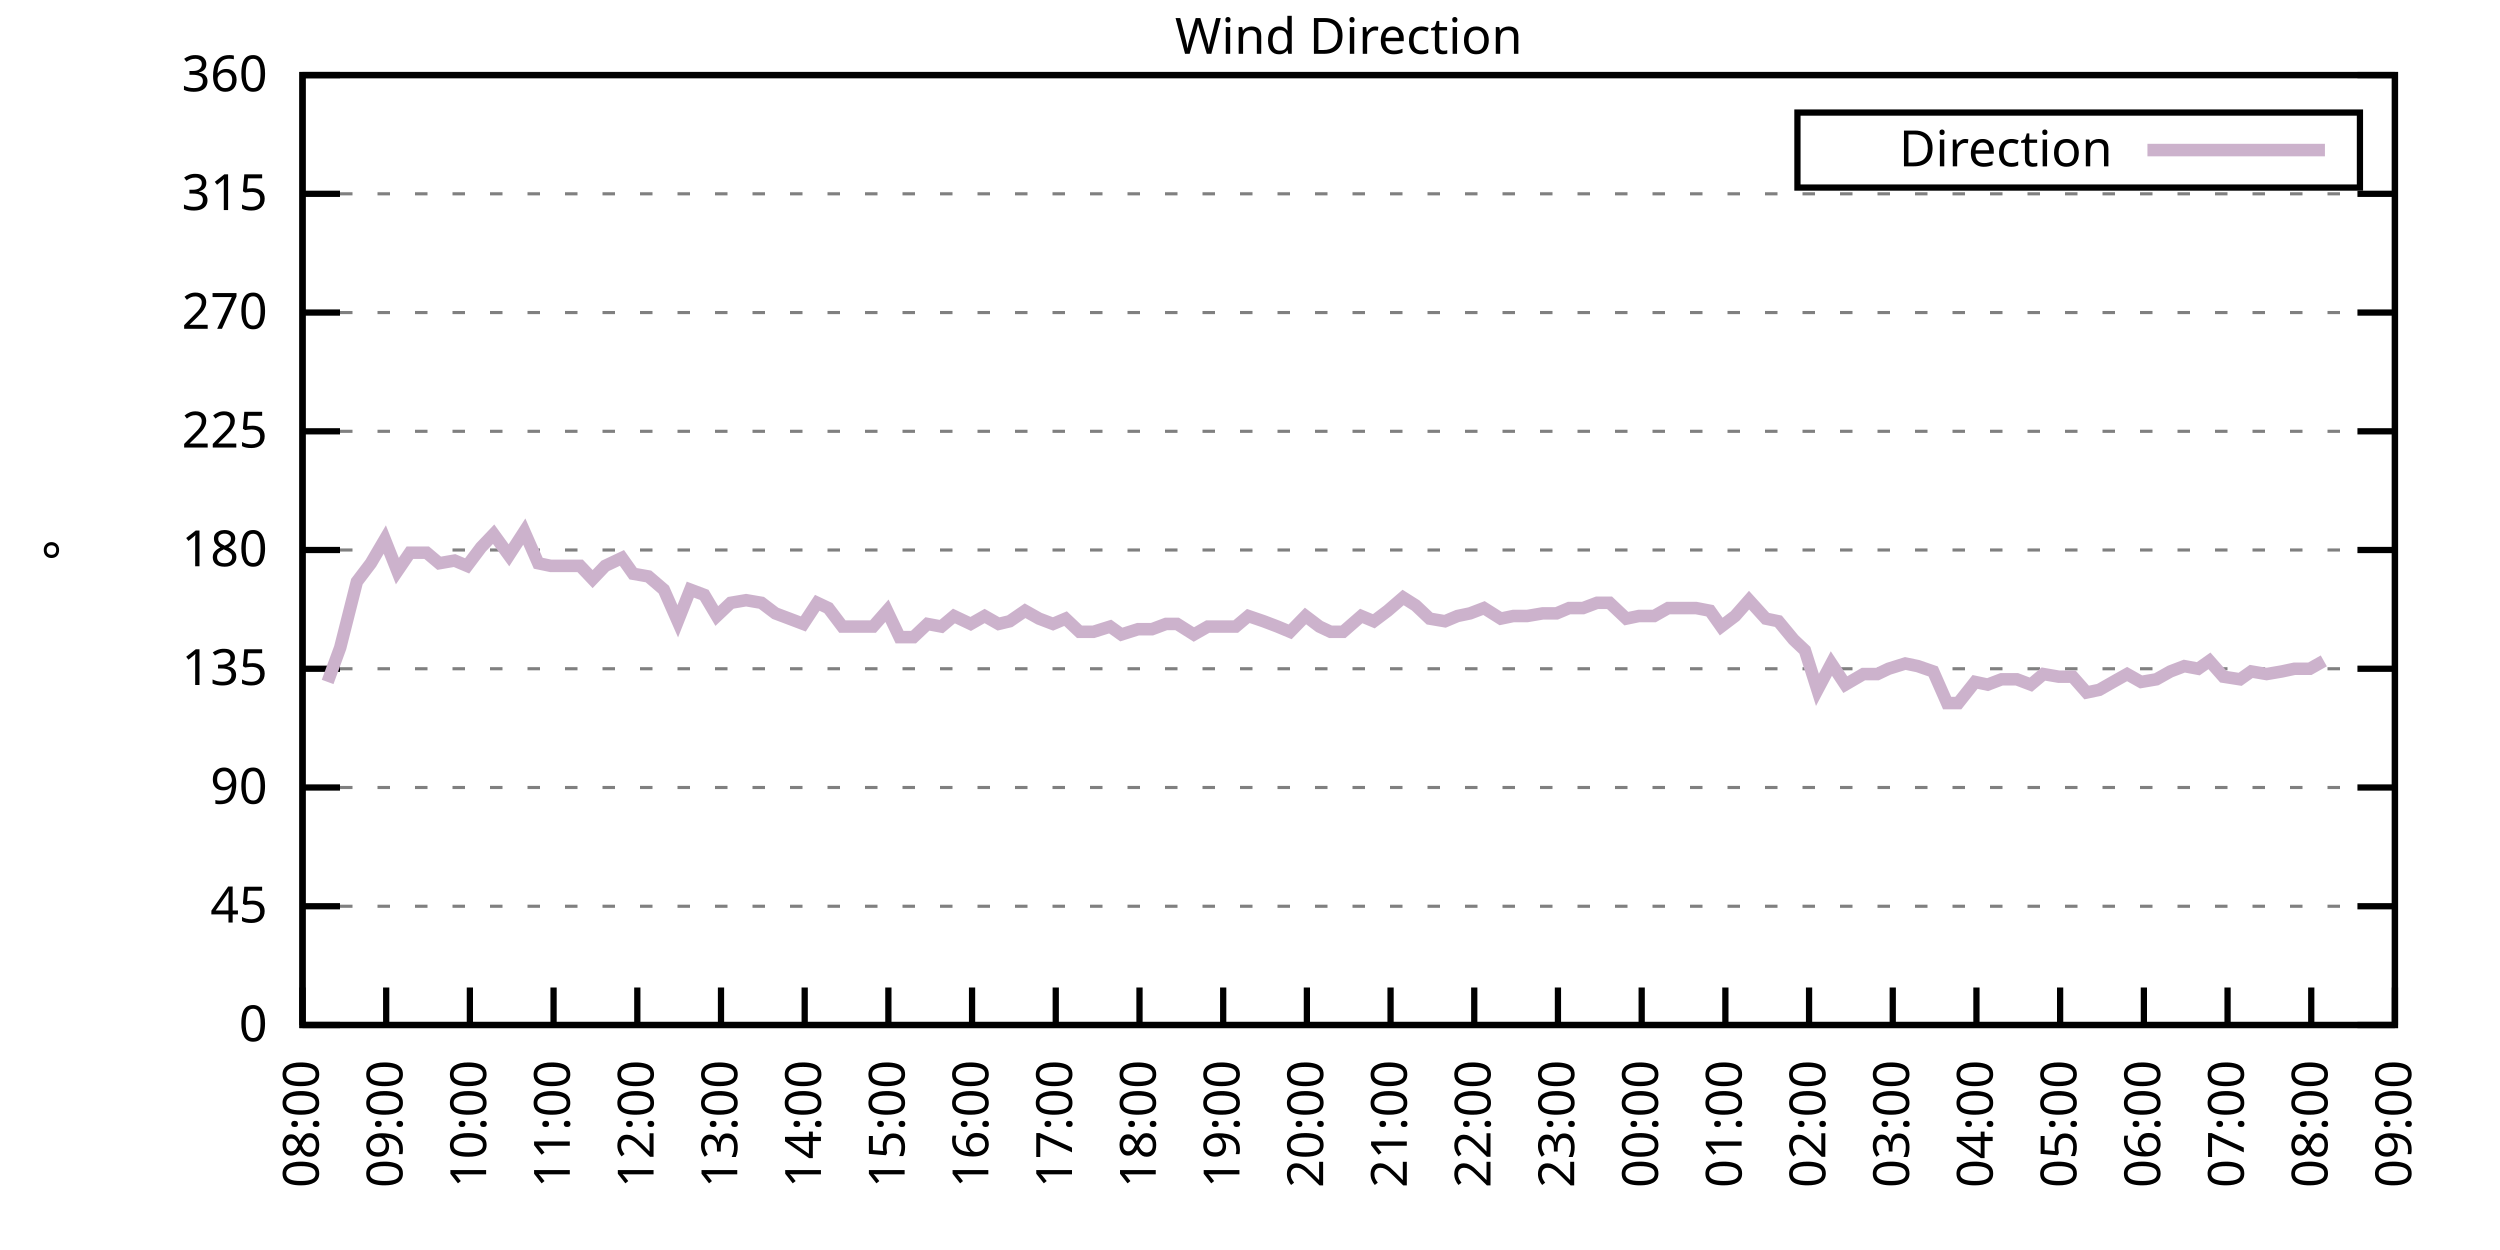
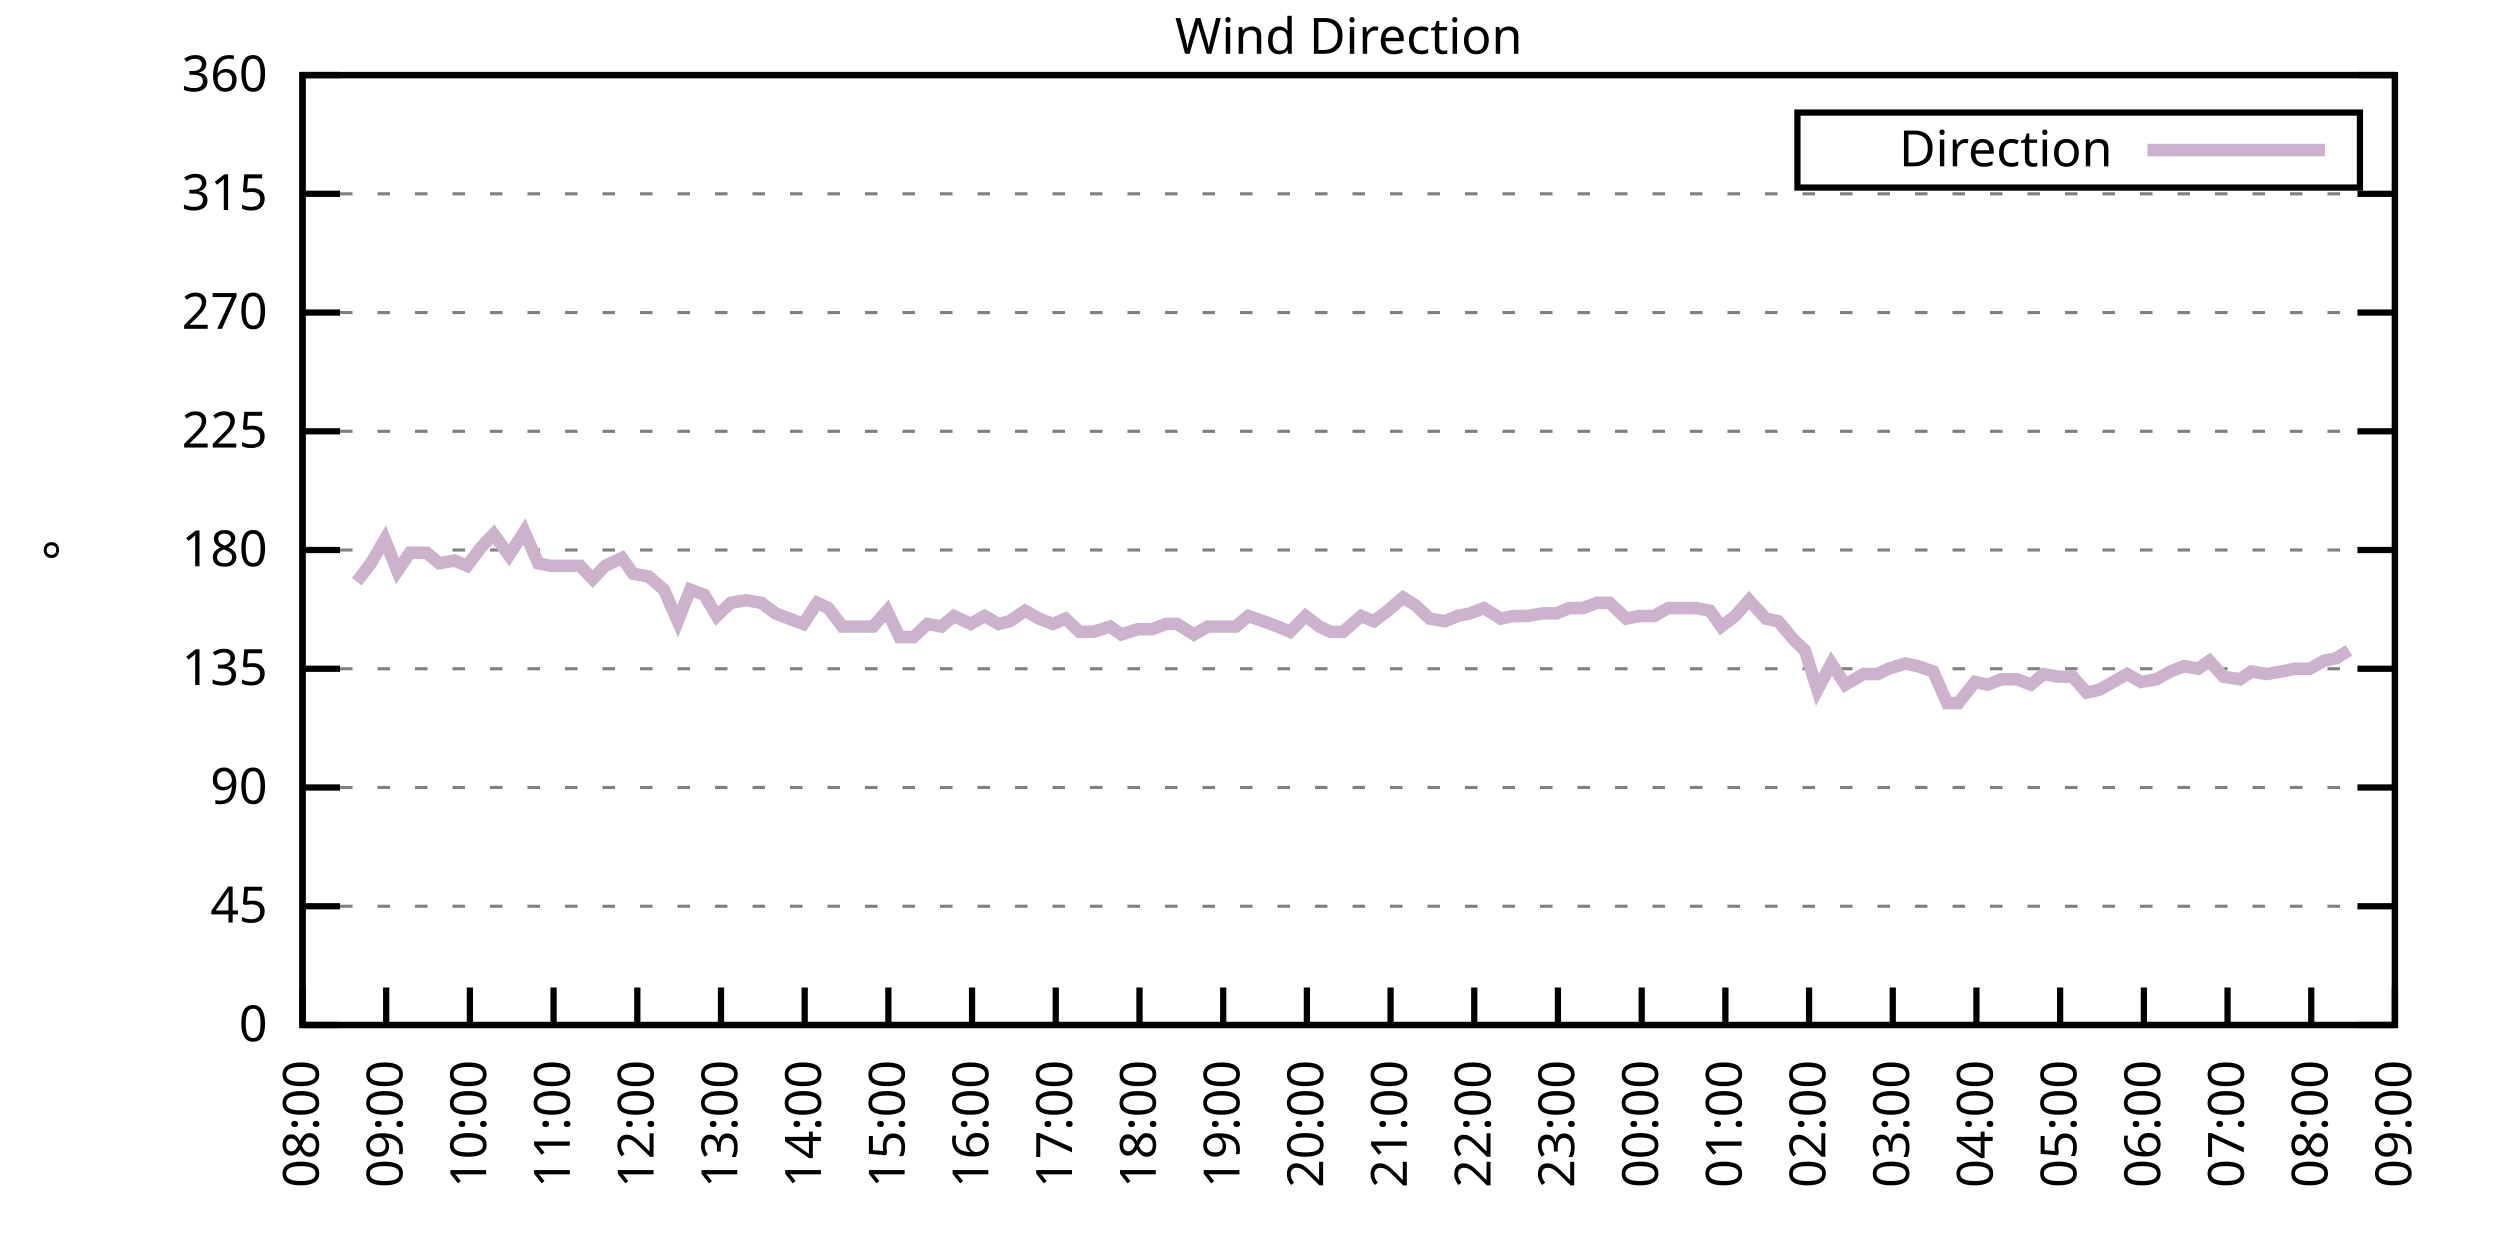
<svg xmlns="http://www.w3.org/2000/svg" xmlns:xlink="http://www.w3.org/1999/xlink" width="400" height="200" viewBox="0 0 400 200">
  <g id="gnuplot_canvas">
    <rect x="0" y="0" width="400" height="200" fill="none" />
    <defs>
      <circle id="gpDot" r="0.5" stroke-width="0.5" stroke="currentColor" />
      <path id="gpPt0" stroke-width="0.333" stroke="currentColor" d="M-1,0 h2 M0,-1 v2" />
      <path id="gpPt1" stroke-width="0.333" stroke="currentColor" d="M-1,-1 L1,1 M1,-1 L-1,1" />
      <path id="gpPt2" stroke-width="0.333" stroke="currentColor" d="M-1,0 L1,0 M0,-1 L0,1 M-1,-1 L1,1 M-1,1 L1,-1" />
      <rect id="gpPt3" stroke-width="0.333" stroke="currentColor" x="-1" y="-1" width="2" height="2" />
      <rect id="gpPt4" stroke-width="0.333" stroke="currentColor" fill="currentColor" x="-1" y="-1" width="2" height="2" />
      <circle id="gpPt5" stroke-width="0.333" stroke="currentColor" cx="0" cy="0" r="1" />
      <use xlink:href="#gpPt5" id="gpPt6" fill="currentColor" stroke="none" />
      <path id="gpPt7" stroke-width="0.333" stroke="currentColor" d="M0,-1.33 L-1.33,0.67 L1.33,0.67 z" />
      <use xlink:href="#gpPt7" id="gpPt8" fill="currentColor" stroke="none" />
      <use xlink:href="#gpPt7" id="gpPt9" stroke="currentColor" transform="rotate(180)" />
      <use xlink:href="#gpPt9" id="gpPt10" fill="currentColor" stroke="none" />
      <use xlink:href="#gpPt3" id="gpPt11" stroke="currentColor" transform="rotate(45)" />
      <use xlink:href="#gpPt11" id="gpPt12" fill="currentColor" stroke="none" />
      <path id="gpPt13" stroke-width="0.333" stroke="currentColor" d="M0,1.330 L1.265,0.411 L0.782,-1.067 L-0.782,-1.076 L-1.265,0.411 z" />
      <use xlink:href="#gpPt13" id="gpPt14" fill="currentColor" stroke="none" />
      <filter id="textbox" filterUnits="objectBoundingBox" x="0" y="0" height="1" width="1">
        <feFlood flood-color="white" flood-opacity="1" result="bgnd" />
        <feComposite in="SourceGraphic" in2="bgnd" operator="atop" />
      </filter>
      <filter id="greybox" filterUnits="objectBoundingBox" x="0" y="0" height="1" width="1">
        <feFlood flood-color="lightgrey" flood-opacity="1" result="grey" />
        <feComposite in="SourceGraphic" in2="grey" operator="atop" />
      </filter>
    </defs>
    <g fill="none" color="white" stroke="currentColor" stroke-width="1.00" stroke-linecap="butt" stroke-linejoin="miter">
</g>
    <g fill="none" color="black" stroke="currentColor" stroke-width="1.00" stroke-linecap="butt" stroke-linejoin="miter">
      <g stroke="none" shape-rendering="crispEdges">
        <polygon fill="rgb(255, 255, 255)" points="48.40,164.00 383.18,164.00 383.18,12.02 48.40,12.02 " />
      </g>
    </g>
    <g fill="none" color="black" stroke="currentColor" stroke-width="1.00" stroke-linecap="butt" stroke-linejoin="miter">
</g>
    <g fill="none" color="black" stroke="black" stroke-width="0.50" stroke-linecap="butt" stroke-linejoin="miter">
</g>
    <g fill="none" color="gray" stroke="currentColor" stroke-width="0.50" stroke-linecap="butt" stroke-linejoin="miter">
      <path stroke="gray" stroke-dasharray="2,4" class="gridline" d="M48.40,164.00 L383.19,164.00  " />
    </g>
    <g fill="none" color="gray" stroke="gray" stroke-width="1.00" stroke-linecap="butt" stroke-linejoin="miter">
</g>
    <g fill="none" color="black" stroke="currentColor" stroke-width="1.00" stroke-linecap="butt" stroke-linejoin="miter">
      <path stroke="black" d="M48.40,164.00 L54.40,164.00 M383.19,164.00 L377.19,164.00  " />
      <g transform="translate(42.80,166.60)" stroke="none" fill="black" font-family="Sans" font-size="8.00" text-anchor="end">
        <text>
          <tspan font-family="Sans"> 0</tspan>
        </text>
      </g>
    </g>
    <g fill="none" color="black" stroke="currentColor" stroke-width="1.00" stroke-linecap="butt" stroke-linejoin="miter">
</g>
    <g fill="none" color="black" stroke="black" stroke-width="0.50" stroke-linecap="butt" stroke-linejoin="miter">
</g>
    <g fill="none" color="gray" stroke="currentColor" stroke-width="0.50" stroke-linecap="butt" stroke-linejoin="miter">
      <path stroke="gray" stroke-dasharray="2,4" class="gridline" d="M48.40,145.00 L383.19,145.00  " />
    </g>
    <g fill="none" color="gray" stroke="gray" stroke-width="1.00" stroke-linecap="butt" stroke-linejoin="miter">
</g>
    <g fill="none" color="black" stroke="currentColor" stroke-width="1.00" stroke-linecap="butt" stroke-linejoin="miter">
      <path stroke="black" d="M48.40,145.00 L54.40,145.00 M383.19,145.00 L377.19,145.00  " />
      <g transform="translate(42.80,147.60)" stroke="none" fill="black" font-family="Sans" font-size="8.00" text-anchor="end">
        <text>
          <tspan font-family="Sans"> 45</tspan>
        </text>
      </g>
    </g>
    <g fill="none" color="black" stroke="currentColor" stroke-width="1.00" stroke-linecap="butt" stroke-linejoin="miter">
</g>
    <g fill="none" color="black" stroke="black" stroke-width="0.50" stroke-linecap="butt" stroke-linejoin="miter">
</g>
    <g fill="none" color="gray" stroke="currentColor" stroke-width="0.50" stroke-linecap="butt" stroke-linejoin="miter">
      <path stroke="gray" stroke-dasharray="2,4" class="gridline" d="M48.40,126.00 L383.19,126.00  " />
    </g>
    <g fill="none" color="gray" stroke="gray" stroke-width="1.00" stroke-linecap="butt" stroke-linejoin="miter">
</g>
    <g fill="none" color="black" stroke="currentColor" stroke-width="1.00" stroke-linecap="butt" stroke-linejoin="miter">
      <path stroke="black" d="M48.40,126.00 L54.40,126.00 M383.19,126.00 L377.19,126.00  " />
      <g transform="translate(42.80,128.60)" stroke="none" fill="black" font-family="Sans" font-size="8.00" text-anchor="end">
        <text>
          <tspan font-family="Sans"> 90</tspan>
        </text>
      </g>
    </g>
    <g fill="none" color="black" stroke="currentColor" stroke-width="1.00" stroke-linecap="butt" stroke-linejoin="miter">
</g>
    <g fill="none" color="black" stroke="black" stroke-width="0.50" stroke-linecap="butt" stroke-linejoin="miter">
</g>
    <g fill="none" color="gray" stroke="currentColor" stroke-width="0.50" stroke-linecap="butt" stroke-linejoin="miter">
      <path stroke="gray" stroke-dasharray="2,4" class="gridline" d="M48.40,107.00 L383.19,107.00  " />
    </g>
    <g fill="none" color="gray" stroke="gray" stroke-width="1.00" stroke-linecap="butt" stroke-linejoin="miter">
</g>
    <g fill="none" color="black" stroke="currentColor" stroke-width="1.00" stroke-linecap="butt" stroke-linejoin="miter">
      <path stroke="black" d="M48.40,107.00 L54.40,107.00 M383.19,107.00 L377.19,107.00  " />
      <g transform="translate(42.80,109.60)" stroke="none" fill="black" font-family="Sans" font-size="8.00" text-anchor="end">
        <text>
          <tspan font-family="Sans"> 135</tspan>
        </text>
      </g>
    </g>
    <g fill="none" color="black" stroke="currentColor" stroke-width="1.00" stroke-linecap="butt" stroke-linejoin="miter">
</g>
    <g fill="none" color="black" stroke="black" stroke-width="0.50" stroke-linecap="butt" stroke-linejoin="miter">
</g>
    <g fill="none" color="gray" stroke="currentColor" stroke-width="0.50" stroke-linecap="butt" stroke-linejoin="miter">
      <path stroke="gray" stroke-dasharray="2,4" class="gridline" d="M48.40,88.00 L383.19,88.00  " />
    </g>
    <g fill="none" color="gray" stroke="gray" stroke-width="1.00" stroke-linecap="butt" stroke-linejoin="miter">
</g>
    <g fill="none" color="black" stroke="currentColor" stroke-width="1.00" stroke-linecap="butt" stroke-linejoin="miter">
      <path stroke="black" d="M48.40,88.00 L54.40,88.00 M383.19,88.00 L377.19,88.00  " />
      <g transform="translate(42.80,90.60)" stroke="none" fill="black" font-family="Sans" font-size="8.00" text-anchor="end">
        <text>
          <tspan font-family="Sans"> 180</tspan>
        </text>
      </g>
    </g>
    <g fill="none" color="black" stroke="currentColor" stroke-width="1.00" stroke-linecap="butt" stroke-linejoin="miter">
</g>
    <g fill="none" color="black" stroke="black" stroke-width="0.50" stroke-linecap="butt" stroke-linejoin="miter">
</g>
    <g fill="none" color="gray" stroke="currentColor" stroke-width="0.50" stroke-linecap="butt" stroke-linejoin="miter">
      <path stroke="gray" stroke-dasharray="2,4" class="gridline" d="M48.40,69.01 L383.19,69.01  " />
    </g>
    <g fill="none" color="gray" stroke="gray" stroke-width="1.00" stroke-linecap="butt" stroke-linejoin="miter">
</g>
    <g fill="none" color="black" stroke="currentColor" stroke-width="1.00" stroke-linecap="butt" stroke-linejoin="miter">
      <path stroke="black" d="M48.40,69.01 L54.40,69.01 M383.19,69.01 L377.19,69.01  " />
      <g transform="translate(42.80,71.61)" stroke="none" fill="black" font-family="Sans" font-size="8.00" text-anchor="end">
        <text>
          <tspan font-family="Sans"> 225</tspan>
        </text>
      </g>
    </g>
    <g fill="none" color="black" stroke="currentColor" stroke-width="1.00" stroke-linecap="butt" stroke-linejoin="miter">
</g>
    <g fill="none" color="black" stroke="black" stroke-width="0.50" stroke-linecap="butt" stroke-linejoin="miter">
</g>
    <g fill="none" color="gray" stroke="currentColor" stroke-width="0.50" stroke-linecap="butt" stroke-linejoin="miter">
      <path stroke="gray" stroke-dasharray="2,4" class="gridline" d="M48.40,50.01 L383.19,50.01  " />
    </g>
    <g fill="none" color="gray" stroke="gray" stroke-width="1.00" stroke-linecap="butt" stroke-linejoin="miter">
</g>
    <g fill="none" color="black" stroke="currentColor" stroke-width="1.00" stroke-linecap="butt" stroke-linejoin="miter">
      <path stroke="black" d="M48.40,50.01 L54.40,50.01 M383.19,50.01 L377.19,50.01  " />
      <g transform="translate(42.80,52.61)" stroke="none" fill="black" font-family="Sans" font-size="8.00" text-anchor="end">
        <text>
          <tspan font-family="Sans"> 270</tspan>
        </text>
      </g>
    </g>
    <g fill="none" color="black" stroke="currentColor" stroke-width="1.00" stroke-linecap="butt" stroke-linejoin="miter">
</g>
    <g fill="none" color="black" stroke="black" stroke-width="0.50" stroke-linecap="butt" stroke-linejoin="miter">
</g>
    <g fill="none" color="gray" stroke="currentColor" stroke-width="0.50" stroke-linecap="butt" stroke-linejoin="miter">
      <path stroke="gray" stroke-dasharray="2,4" class="gridline" d="M48.40,31.01 L383.19,31.01  " />
    </g>
    <g fill="none" color="gray" stroke="gray" stroke-width="1.00" stroke-linecap="butt" stroke-linejoin="miter">
</g>
    <g fill="none" color="black" stroke="currentColor" stroke-width="1.00" stroke-linecap="butt" stroke-linejoin="miter">
      <path stroke="black" d="M48.40,31.01 L54.40,31.01 M383.19,31.01 L377.19,31.01  " />
      <g transform="translate(42.80,33.61)" stroke="none" fill="black" font-family="Sans" font-size="8.00" text-anchor="end">
        <text>
          <tspan font-family="Sans"> 315</tspan>
        </text>
      </g>
    </g>
    <g fill="none" color="black" stroke="currentColor" stroke-width="1.00" stroke-linecap="butt" stroke-linejoin="miter">
</g>
    <g fill="none" color="black" stroke="black" stroke-width="0.50" stroke-linecap="butt" stroke-linejoin="miter">
</g>
    <g fill="none" color="gray" stroke="currentColor" stroke-width="0.50" stroke-linecap="butt" stroke-linejoin="miter">
      <path stroke="gray" stroke-dasharray="2,4" class="gridline" d="M48.40,12.01 L383.19,12.01  " />
    </g>
    <g fill="none" color="gray" stroke="gray" stroke-width="1.00" stroke-linecap="butt" stroke-linejoin="miter">
</g>
    <g fill="none" color="black" stroke="currentColor" stroke-width="1.00" stroke-linecap="butt" stroke-linejoin="miter">
      <path stroke="black" d="M48.40,12.01 L54.40,12.01 M383.19,12.01 L377.19,12.01  " />
      <g transform="translate(42.80,14.61)" stroke="none" fill="black" font-family="Sans" font-size="8.00" text-anchor="end">
        <text>
          <tspan font-family="Sans"> 360</tspan>
        </text>
      </g>
    </g>
    <g fill="none" color="black" stroke="currentColor" stroke-width="1.00" stroke-linecap="butt" stroke-linejoin="miter">
      <path stroke="black" d="M48.40,164.00 L48.40,158.00  " />
      <g transform="translate(51.00,169.60) rotate(270.00)" stroke="none" fill="black" font-family="Sans" font-size="8.00" text-anchor="end">
        <text>
          <tspan font-family="Sans">08:00</tspan>
        </text>
      </g>
    </g>
    <g fill="none" color="black" stroke="currentColor" stroke-width="1.00" stroke-linecap="butt" stroke-linejoin="miter">
      <path stroke="black" d="M61.79,164.00 L61.79,158.00  " />
      <g transform="translate(64.39,169.60) rotate(270.00)" stroke="none" fill="black" font-family="Sans" font-size="8.00" text-anchor="end">
        <text>
          <tspan font-family="Sans">09:00</tspan>
        </text>
      </g>
    </g>
    <g fill="none" color="black" stroke="currentColor" stroke-width="1.00" stroke-linecap="butt" stroke-linejoin="miter">
      <path stroke="black" d="M75.18,164.00 L75.18,158.00  " />
      <g transform="translate(77.78,169.60) rotate(270.00)" stroke="none" fill="black" font-family="Sans" font-size="8.00" text-anchor="end">
        <text>
          <tspan font-family="Sans">10:00</tspan>
        </text>
      </g>
    </g>
    <g fill="none" color="black" stroke="currentColor" stroke-width="1.00" stroke-linecap="butt" stroke-linejoin="miter">
      <path stroke="black" d="M88.57,164.00 L88.57,158.00  " />
      <g transform="translate(91.17,169.60) rotate(270.00)" stroke="none" fill="black" font-family="Sans" font-size="8.00" text-anchor="end">
        <text>
          <tspan font-family="Sans">11:00</tspan>
        </text>
      </g>
    </g>
    <g fill="none" color="black" stroke="currentColor" stroke-width="1.00" stroke-linecap="butt" stroke-linejoin="miter">
      <path stroke="black" d="M101.97,164.00 L101.97,158.00  " />
      <g transform="translate(104.57,169.60) rotate(270.00)" stroke="none" fill="black" font-family="Sans" font-size="8.00" text-anchor="end">
        <text>
          <tspan font-family="Sans">12:00</tspan>
        </text>
      </g>
    </g>
    <g fill="none" color="black" stroke="currentColor" stroke-width="1.00" stroke-linecap="butt" stroke-linejoin="miter">
      <path stroke="black" d="M115.36,164.00 L115.36,158.00  " />
      <g transform="translate(117.96,169.60) rotate(270.00)" stroke="none" fill="black" font-family="Sans" font-size="8.00" text-anchor="end">
        <text>
          <tspan font-family="Sans">13:00</tspan>
        </text>
      </g>
    </g>
    <g fill="none" color="black" stroke="currentColor" stroke-width="1.00" stroke-linecap="butt" stroke-linejoin="miter">
      <path stroke="black" d="M128.75,164.00 L128.75,158.00  " />
      <g transform="translate(131.35,169.60) rotate(270.00)" stroke="none" fill="black" font-family="Sans" font-size="8.00" text-anchor="end">
        <text>
          <tspan font-family="Sans">14:00</tspan>
        </text>
      </g>
    </g>
    <g fill="none" color="black" stroke="currentColor" stroke-width="1.00" stroke-linecap="butt" stroke-linejoin="miter">
      <path stroke="black" d="M142.14,164.00 L142.14,158.00  " />
      <g transform="translate(144.74,169.60) rotate(270.00)" stroke="none" fill="black" font-family="Sans" font-size="8.00" text-anchor="end">
        <text>
          <tspan font-family="Sans">15:00</tspan>
        </text>
      </g>
    </g>
    <g fill="none" color="black" stroke="currentColor" stroke-width="1.00" stroke-linecap="butt" stroke-linejoin="miter">
      <path stroke="black" d="M155.53,164.00 L155.53,158.00  " />
      <g transform="translate(158.13,169.60) rotate(270.00)" stroke="none" fill="black" font-family="Sans" font-size="8.00" text-anchor="end">
        <text>
          <tspan font-family="Sans">16:00</tspan>
        </text>
      </g>
    </g>
    <g fill="none" color="black" stroke="currentColor" stroke-width="1.00" stroke-linecap="butt" stroke-linejoin="miter">
      <path stroke="black" d="M168.92,164.00 L168.92,158.00  " />
      <g transform="translate(171.52,169.60) rotate(270.00)" stroke="none" fill="black" font-family="Sans" font-size="8.00" text-anchor="end">
        <text>
          <tspan font-family="Sans">17:00</tspan>
        </text>
      </g>
    </g>
    <g fill="none" color="black" stroke="currentColor" stroke-width="1.00" stroke-linecap="butt" stroke-linejoin="miter">
      <path stroke="black" d="M182.32,164.00 L182.32,158.00  " />
      <g transform="translate(184.92,169.60) rotate(270.00)" stroke="none" fill="black" font-family="Sans" font-size="8.00" text-anchor="end">
        <text>
          <tspan font-family="Sans">18:00</tspan>
        </text>
      </g>
    </g>
    <g fill="none" color="black" stroke="currentColor" stroke-width="1.00" stroke-linecap="butt" stroke-linejoin="miter">
      <path stroke="black" d="M195.71,164.00 L195.71,158.00  " />
      <g transform="translate(198.31,169.60) rotate(270.00)" stroke="none" fill="black" font-family="Sans" font-size="8.00" text-anchor="end">
        <text>
          <tspan font-family="Sans">19:00</tspan>
        </text>
      </g>
    </g>
    <g fill="none" color="black" stroke="currentColor" stroke-width="1.00" stroke-linecap="butt" stroke-linejoin="miter">
      <path stroke="black" d="M209.10,164.00 L209.10,158.00  " />
      <g transform="translate(211.70,169.60) rotate(270.00)" stroke="none" fill="black" font-family="Sans" font-size="8.00" text-anchor="end">
        <text>
          <tspan font-family="Sans">20:00</tspan>
        </text>
      </g>
    </g>
    <g fill="none" color="black" stroke="currentColor" stroke-width="1.00" stroke-linecap="butt" stroke-linejoin="miter">
      <path stroke="black" d="M222.49,164.00 L222.49,158.00  " />
      <g transform="translate(225.09,169.60) rotate(270.00)" stroke="none" fill="black" font-family="Sans" font-size="8.00" text-anchor="end">
        <text>
          <tspan font-family="Sans">21:00</tspan>
        </text>
      </g>
    </g>
    <g fill="none" color="black" stroke="currentColor" stroke-width="1.00" stroke-linecap="butt" stroke-linejoin="miter">
      <path stroke="black" d="M235.88,164.00 L235.88,158.00  " />
      <g transform="translate(238.48,169.60) rotate(270.00)" stroke="none" fill="black" font-family="Sans" font-size="8.00" text-anchor="end">
        <text>
          <tspan font-family="Sans">22:00</tspan>
        </text>
      </g>
    </g>
    <g fill="none" color="black" stroke="currentColor" stroke-width="1.00" stroke-linecap="butt" stroke-linejoin="miter">
      <path stroke="black" d="M249.27,164.00 L249.27,158.00  " />
      <g transform="translate(251.87,169.60) rotate(270.00)" stroke="none" fill="black" font-family="Sans" font-size="8.00" text-anchor="end">
        <text>
          <tspan font-family="Sans">23:00</tspan>
        </text>
      </g>
    </g>
    <g fill="none" color="black" stroke="currentColor" stroke-width="1.00" stroke-linecap="butt" stroke-linejoin="miter">
      <path stroke="black" d="M262.67,164.00 L262.67,158.00  " />
      <g transform="translate(265.27,169.60) rotate(270.00)" stroke="none" fill="black" font-family="Sans" font-size="8.00" text-anchor="end">
        <text>
          <tspan font-family="Sans">00:00</tspan>
        </text>
      </g>
    </g>
    <g fill="none" color="black" stroke="currentColor" stroke-width="1.00" stroke-linecap="butt" stroke-linejoin="miter">
      <path stroke="black" d="M276.06,164.00 L276.06,158.00  " />
      <g transform="translate(278.66,169.60) rotate(270.00)" stroke="none" fill="black" font-family="Sans" font-size="8.00" text-anchor="end">
        <text>
          <tspan font-family="Sans">01:00</tspan>
        </text>
      </g>
    </g>
    <g fill="none" color="black" stroke="currentColor" stroke-width="1.00" stroke-linecap="butt" stroke-linejoin="miter">
      <path stroke="black" d="M289.45,164.00 L289.45,158.00  " />
      <g transform="translate(292.05,169.60) rotate(270.00)" stroke="none" fill="black" font-family="Sans" font-size="8.00" text-anchor="end">
        <text>
          <tspan font-family="Sans">02:00</tspan>
        </text>
      </g>
    </g>
    <g fill="none" color="black" stroke="currentColor" stroke-width="1.00" stroke-linecap="butt" stroke-linejoin="miter">
      <path stroke="black" d="M302.84,164.00 L302.84,158.00  " />
      <g transform="translate(305.44,169.60) rotate(270.00)" stroke="none" fill="black" font-family="Sans" font-size="8.00" text-anchor="end">
        <text>
          <tspan font-family="Sans">03:00</tspan>
        </text>
      </g>
    </g>
    <g fill="none" color="black" stroke="currentColor" stroke-width="1.00" stroke-linecap="butt" stroke-linejoin="miter">
      <path stroke="black" d="M316.23,164.00 L316.23,158.00  " />
      <g transform="translate(318.83,169.60) rotate(270.00)" stroke="none" fill="black" font-family="Sans" font-size="8.00" text-anchor="end">
        <text>
          <tspan font-family="Sans">04:00</tspan>
        </text>
      </g>
    </g>
    <g fill="none" color="black" stroke="currentColor" stroke-width="1.00" stroke-linecap="butt" stroke-linejoin="miter">
      <path stroke="black" d="M329.62,164.00 L329.62,158.00  " />
      <g transform="translate(332.22,169.60) rotate(270.00)" stroke="none" fill="black" font-family="Sans" font-size="8.00" text-anchor="end">
        <text>
          <tspan font-family="Sans">05:00</tspan>
        </text>
      </g>
    </g>
    <g fill="none" color="black" stroke="currentColor" stroke-width="1.00" stroke-linecap="butt" stroke-linejoin="miter">
      <path stroke="black" d="M343.02,164.00 L343.02,158.00  " />
      <g transform="translate(345.62,169.60) rotate(270.00)" stroke="none" fill="black" font-family="Sans" font-size="8.00" text-anchor="end">
        <text>
          <tspan font-family="Sans">06:00</tspan>
        </text>
      </g>
    </g>
    <g fill="none" color="black" stroke="currentColor" stroke-width="1.00" stroke-linecap="butt" stroke-linejoin="miter">
      <path stroke="black" d="M356.41,164.00 L356.41,158.00  " />
      <g transform="translate(359.01,169.60) rotate(270.00)" stroke="none" fill="black" font-family="Sans" font-size="8.00" text-anchor="end">
        <text>
          <tspan font-family="Sans">07:00</tspan>
        </text>
      </g>
    </g>
    <g fill="none" color="black" stroke="currentColor" stroke-width="1.00" stroke-linecap="butt" stroke-linejoin="miter">
      <path stroke="black" d="M369.80,164.00 L369.80,158.00  " />
      <g transform="translate(372.40,169.60) rotate(270.00)" stroke="none" fill="black" font-family="Sans" font-size="8.00" text-anchor="end">
        <text>
          <tspan font-family="Sans">08:00</tspan>
        </text>
      </g>
    </g>
    <g fill="none" color="black" stroke="currentColor" stroke-width="1.00" stroke-linecap="butt" stroke-linejoin="miter">
      <path stroke="black" d="M383.19,164.00 L383.19,158.00  " />
      <g transform="translate(385.79,169.60) rotate(270.00)" stroke="none" fill="black" font-family="Sans" font-size="8.00" text-anchor="end">
        <text>
          <tspan font-family="Sans">09:00</tspan>
        </text>
      </g>
    </g>
    <g fill="none" color="black" stroke="currentColor" stroke-width="1.00" stroke-linecap="butt" stroke-linejoin="miter">
</g>
    <g fill="none" color="black" stroke="currentColor" stroke-width="1.00" stroke-linecap="butt" stroke-linejoin="miter">
      <path stroke="black" d="M48.40,12.01 L48.40,164.00 L383.19,164.00 L383.19,12.01 L48.40,12.01 Z  " />
    </g>
    <g fill="none" color="black" stroke="currentColor" stroke-width="1.00" stroke-linecap="butt" stroke-linejoin="miter">
</g>
    <g fill="none" color="black" stroke="currentColor" stroke-width="1.00" stroke-linecap="butt" stroke-linejoin="miter">
      <path stroke="black" d="M287.59,30.01 L287.59,18.01 L377.59,18.01 L377.59,30.01 L287.59,30.01 Z  " />
    </g>
    <g id="Wind_direction_plot_1">
      <g fill="none" color="white" stroke="black" stroke-width="2.00" stroke-linecap="butt" stroke-linejoin="miter">
</g>
      <g fill="none" color="black" stroke="currentColor" stroke-width="2.00" stroke-linecap="butt" stroke-linejoin="miter">
        <g transform="translate(337.99,26.61)" stroke="none" fill="black" font-family="Sans" font-size="8.00" text-anchor="end">
          <text>
            <tspan font-family="Sans">Direction</tspan>
          </text>
        </g>
      </g>
      <g fill="none" color="black" stroke="currentColor" stroke-width="2.00" stroke-linecap="butt" stroke-linejoin="miter">
-         <path stroke="rgb(204, 178, 204)" d="M343.59,24.01 L371.99,24.01 M52.42,109.11 L54.43,103.63 L57.10,93.07 L59.34,90.12 L61.57,86.32 L63.58,91.38   L65.59,88.43 L68.26,88.43 L70.27,90.12 L72.73,89.69 L74.74,90.54 L76.97,87.58 L78.98,85.47 L81.43,88.85   L83.89,85.05 L86.12,90.12 L88.13,90.54 L90.14,90.54 L92.82,90.54 L94.82,92.65 L96.83,90.54 L99.51,89.27   L101.30,91.80 L103.75,92.23 L106.21,94.34 L108.44,99.40 L110.45,94.34 L112.68,95.18 L114.69,98.56 L116.92,96.45   L119.38,96.03 L121.83,96.45 L124.06,98.14 L126.29,98.98 L128.53,99.83 L130.76,96.45 L132.54,97.29 L134.78,100.25   L137.23,100.25 L139.69,100.25 L141.92,97.72 L143.93,101.94 L146.16,101.94 L148.39,99.83 L150.62,100.25 L152.63,98.56   L155.31,99.83 L157.54,98.56 L159.77,99.83 L161.56,99.40 L164.01,97.72 L166.25,98.98 L168.48,99.83 L170.49,98.98   L172.72,101.09 L174.95,101.09 L177.63,100.25 L179.41,101.52 L182.09,100.67 L184.32,100.67 L186.56,99.83 L188.34,99.83   L191.02,101.52 L193.25,100.25 L195.26,100.25 L197.72,100.25 L199.73,98.56 L202.18,99.40 L204.41,100.25 L206.42,101.09   L208.88,98.56 L211.11,100.25 L212.89,101.09 L214.90,101.09 L217.80,98.56 L219.81,99.40 L222.04,97.72 L224.50,95.60   L226.51,96.87 L228.74,98.98 L231.20,99.40 L233.20,98.56 L235.21,98.14 L237.44,97.29 L240.12,98.98 L242.13,98.56   L244.36,98.56 L246.82,98.14 L249.05,98.14 L251.06,97.29 L253.29,97.29 L255.52,96.45 L257.53,96.45 L260.21,98.98   L262.22,98.56 L264.67,98.56 L266.91,97.29 L269.14,97.29 L271.37,97.29 L273.60,97.72 L275.39,100.25 L277.62,98.56   L279.85,96.03 L282.53,98.98 L284.54,99.40 L286.99,102.36 L288.78,104.05 L290.79,110.38 L293.02,106.16 L295.25,109.54   L298.15,107.85 L300.39,107.85 L302.17,107.00 L304.85,106.16 L306.86,106.58 L309.31,107.43 L311.54,112.49 L313.33,112.49   L316.01,109.11 L318.02,109.54 L320.25,108.69 L322.70,108.69 L324.94,109.54 L326.95,107.85 L329.40,108.27 L331.63,108.27   L333.86,110.80 L335.87,110.38 L338.10,109.11 L340.34,107.85 L342.57,109.11 L345.02,108.69 L347.26,107.43 L349.49,106.58   L351.72,107.00 L353.51,105.74 L355.74,108.27 L358.42,108.69 L360.20,107.43 L362.66,107.85 L365.11,107.43 L367.12,107.00   L369.58,107.00 L371.81,105.74  " />
+         <path stroke="rgb(204, 178, 204)" d="M343.59,24.01 L371.99,24.01 M57.10,93.07 L59.34,90.12 L61.57,86.32 L63.58,91.38 L65.59,88.43 L68.26,88.43   L70.27,90.12 L72.73,89.69 L74.74,90.54 L76.97,87.58 L78.98,85.47 L81.43,88.85 L83.89,85.05 L86.12,90.12   L88.13,90.54 L90.14,90.54 L92.82,90.54 L94.82,92.65 L96.83,90.54 L99.51,89.27 L101.30,91.80 L103.75,92.23   L106.21,94.34 L108.44,99.40 L110.45,94.34 L112.68,95.18 L114.69,98.56 L116.92,96.45 L119.38,96.03 L121.83,96.45   L124.06,98.14 L126.29,98.98 L128.53,99.83 L130.76,96.45 L132.54,97.29 L134.78,100.25 L137.23,100.25 L139.69,100.25   L141.92,97.72 L143.93,101.94 L146.16,101.94 L148.39,99.83 L150.62,100.25 L152.63,98.56 L155.31,99.83 L157.54,98.56   L159.77,99.83 L161.56,99.40 L164.01,97.72 L166.25,98.98 L168.48,99.83 L170.49,98.98 L172.72,101.09 L174.95,101.09   L177.63,100.25 L179.41,101.52 L182.09,100.67 L184.32,100.67 L186.56,99.83 L188.34,99.83 L191.02,101.52 L193.25,100.25   L195.26,100.25 L197.72,100.25 L199.73,98.56 L202.18,99.40 L204.41,100.25 L206.42,101.09 L208.88,98.56 L211.11,100.25   L212.89,101.09 L214.90,101.09 L217.80,98.56 L219.81,99.40 L222.04,97.72 L224.50,95.60 L226.51,96.87 L228.74,98.98   L231.20,99.40 L233.20,98.56 L235.21,98.14 L237.44,97.29 L240.12,98.98 L242.13,98.56 L244.36,98.56 L246.82,98.14   L249.05,98.14 L251.06,97.29 L253.29,97.29 L255.52,96.45 L257.53,96.45 L260.21,98.98 L262.22,98.56 L264.67,98.56   L266.91,97.29 L269.14,97.29 L271.37,97.29 L273.60,97.72 L275.39,100.25 L277.62,98.56 L279.85,96.03 L282.53,98.98   L284.54,99.40 L286.99,102.36 L288.78,104.05 L290.79,110.38 L293.02,106.16 L295.25,109.54 L298.15,107.85 L300.39,107.85   L302.17,107.00 L304.85,106.16 L306.86,106.58 L309.31,107.43 L311.54,112.49 L313.33,112.49 L316.01,109.11 L318.02,109.54   L320.25,108.69 L322.70,108.69 L324.94,109.54 L326.95,107.85 L329.40,108.27 L331.63,108.27 L333.86,110.80 L335.87,110.38   L338.10,109.11 L340.34,107.85 L342.57,109.11 L345.02,108.69 L347.26,107.43 L349.49,106.58 L351.72,107.00 L353.51,105.74   L355.74,108.27 L358.42,108.69 L360.20,107.43 L362.66,107.85 L365.11,107.43 L367.12,107.00 L369.58,107.00 L371.81,105.74   L373.82,105.31 L375.82,104.05  " />
      </g>
    </g>
    <g fill="none" color="black" stroke="currentColor" stroke-width="2.00" stroke-linecap="butt" stroke-linejoin="miter">
</g>
    <g fill="none" color="black" stroke="black" stroke-width="1.00" stroke-linecap="butt" stroke-linejoin="miter">
</g>
    <g fill="none" color="black" stroke="currentColor" stroke-width="1.00" stroke-linecap="butt" stroke-linejoin="miter">
      <path stroke="black" d="M48.40,12.01 L48.40,164.00 L383.19,164.00 L383.19,12.01 L48.40,12.01 Z  " />
      <g transform="translate(12.80,88.01) rotate(270.00)" stroke="none" fill="black" font-family="Sans" font-size="8.00" text-anchor="middle">
        <text>
          <tspan font-family="Sans">°</tspan>
        </text>
      </g>
    </g>
    <g fill="none" color="black" stroke="currentColor" stroke-width="1.00" stroke-linecap="butt" stroke-linejoin="miter">
</g>
    <g fill="none" color="black" stroke="currentColor" stroke-width="1.00" stroke-linecap="butt" stroke-linejoin="miter">
      <g transform="translate(215.79,8.61)" stroke="none" fill="black" font-family="Sans" font-size="8.00" text-anchor="middle">
        <text>
          <tspan font-family="Sans">Wind Direction</tspan>
        </text>
      </g>
    </g>
    <g fill="none" color="black" stroke="currentColor" stroke-width="1.00" stroke-linecap="butt" stroke-linejoin="miter">
</g>
  </g>
</svg>
